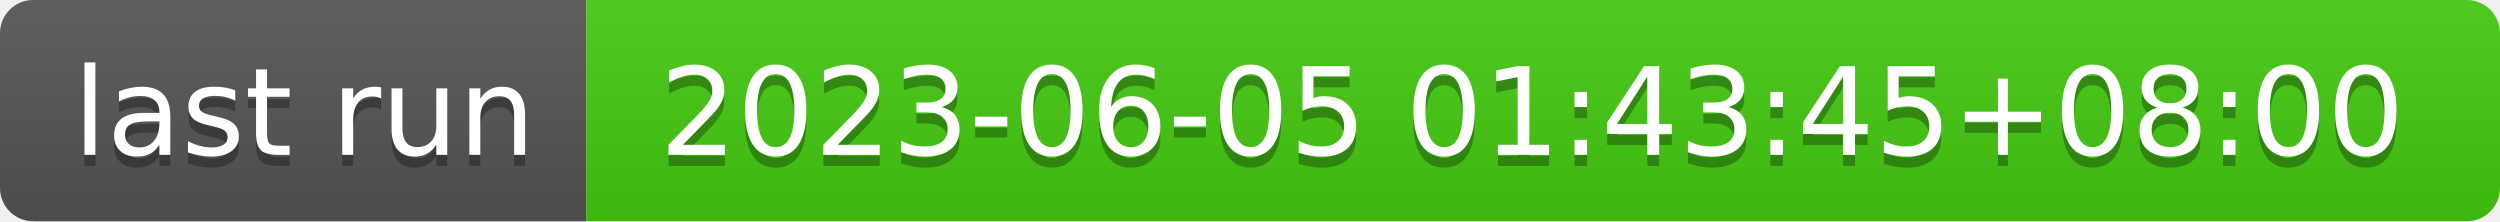
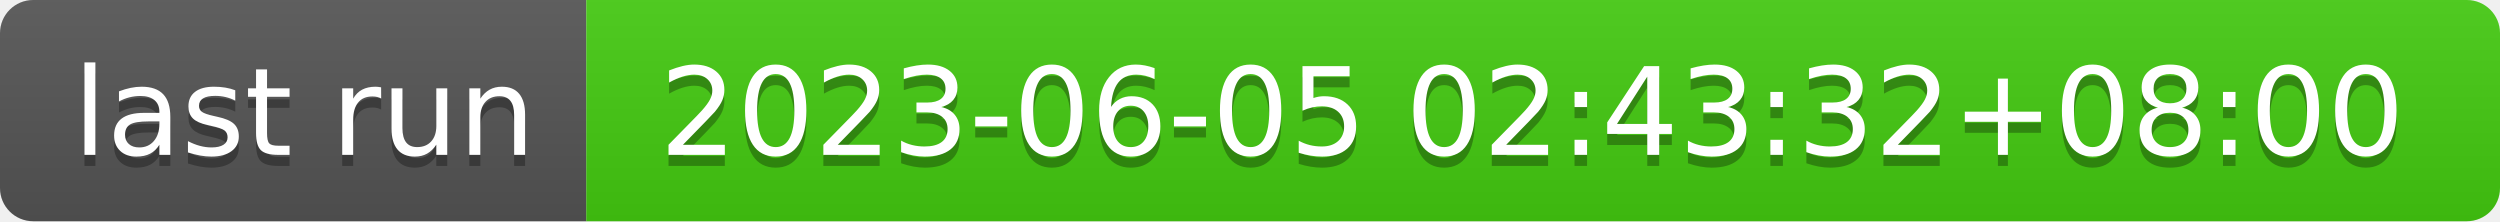
- <svg xmlns="http://www.w3.org/2000/svg" width="226" height="20" role="img" aria-label="last run: 2023-06-05 01:43:45+08:00">
+ <svg xmlns="http://www.w3.org/2000/svg" width="226" height="20" role="img" aria-label="last run: 2023-06-05 02:43:32+08:00">
  <linearGradient id="s" x2="0" y2="100%">
    <stop offset="0" stop-color="#bbb" stop-opacity=".1" />
    <stop offset="1" stop-opacity=".1" />
  </linearGradient>
  <clipPath id="r">
    <rect width="226" height="20" rx="3" fill="#fff" />
  </clipPath>
  <g clip-path="url(#r)">
    <rect width="53" height="20" fill="#555" />
    <rect x="53" width="173" height="20" fill="#4c1" />
    <rect width="226" height="20" fill="url(#s)" />
  </g>
  <g fill="#fff" text-anchor="middle" font-family="Verdana,Geneva,DejaVu Sans,sans-serif" text-rendering="geometricPrecision" font-size="110">
    <text aria-hidden="true" x="275" y="150" fill="#010101" fill-opacity=".3" transform="scale(.1)" textLength="430">last run</text>
    <text x="275" y="140" transform="scale(.1)" fill="#fff" textLength="430">last run</text>
-     <text aria-hidden="true" x="1385" y="150" fill="#010101" fill-opacity=".3" transform="scale(.1)" textLength="1630">2023-06-05 01:43:45+08:00</text>
-     <text x="1385" y="140" transform="scale(.1)" fill="#fff" textLength="1630">2023-06-05 01:43:45+08:00</text>
+     <text aria-hidden="true" x="1385" y="150" fill="#010101" fill-opacity=".3" transform="scale(.1)" textLength="1630">2023-06-05 02:43:32+08:00</text>
+     <text x="1385" y="140" transform="scale(.1)" fill="#fff" textLength="1630">2023-06-05 02:43:32+08:00</text>
  </g>
</svg>
